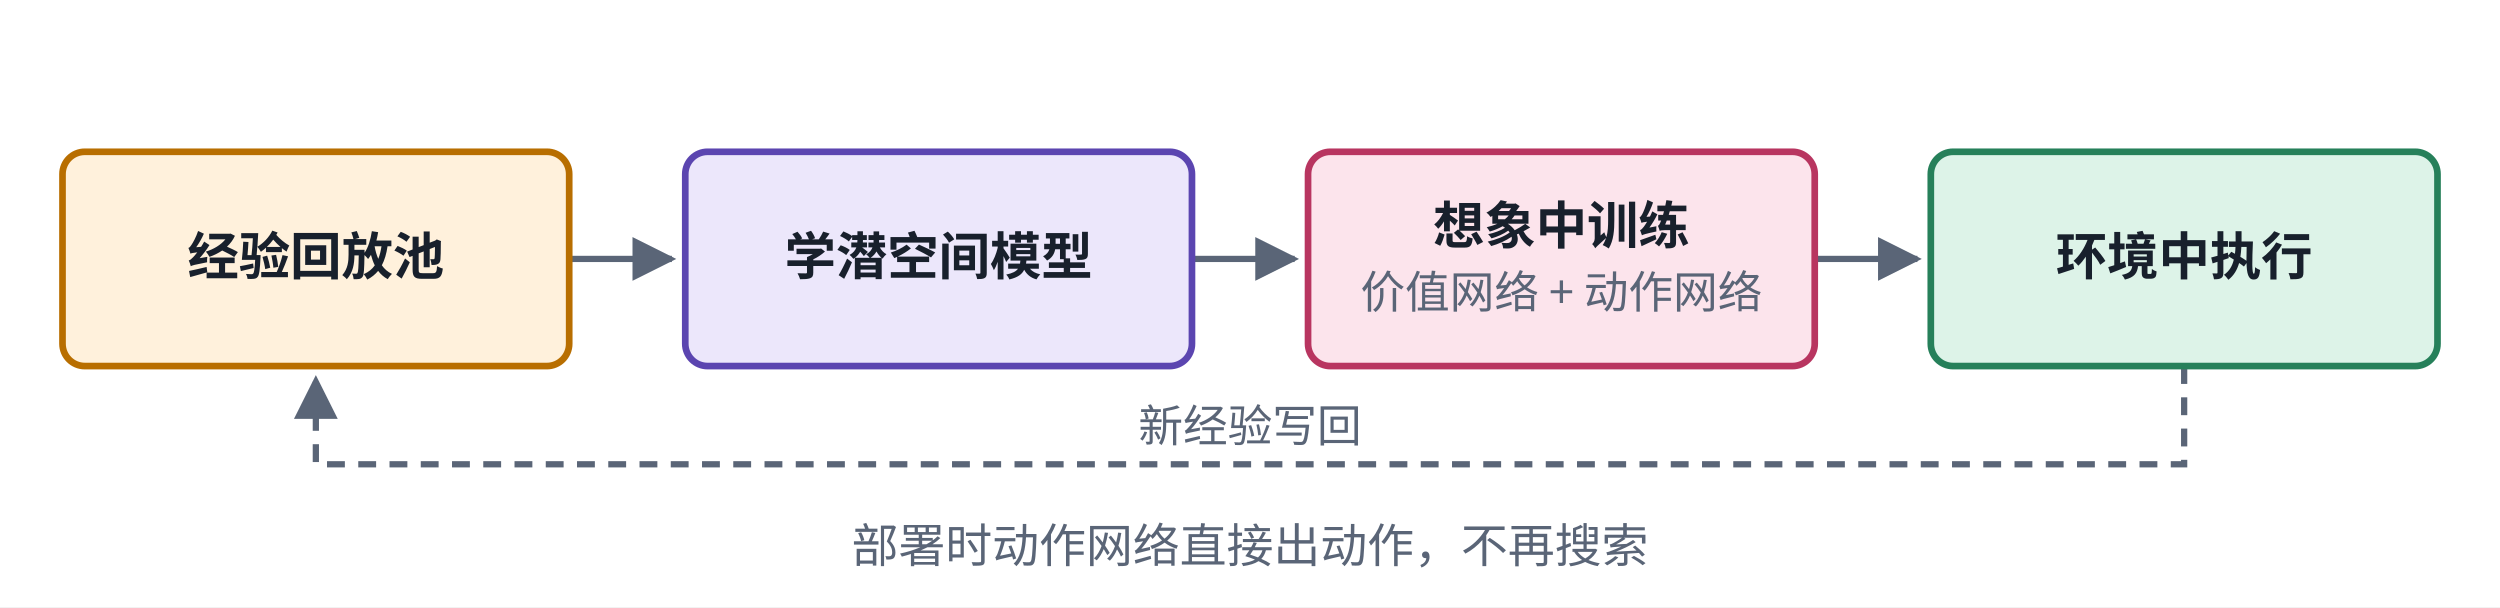
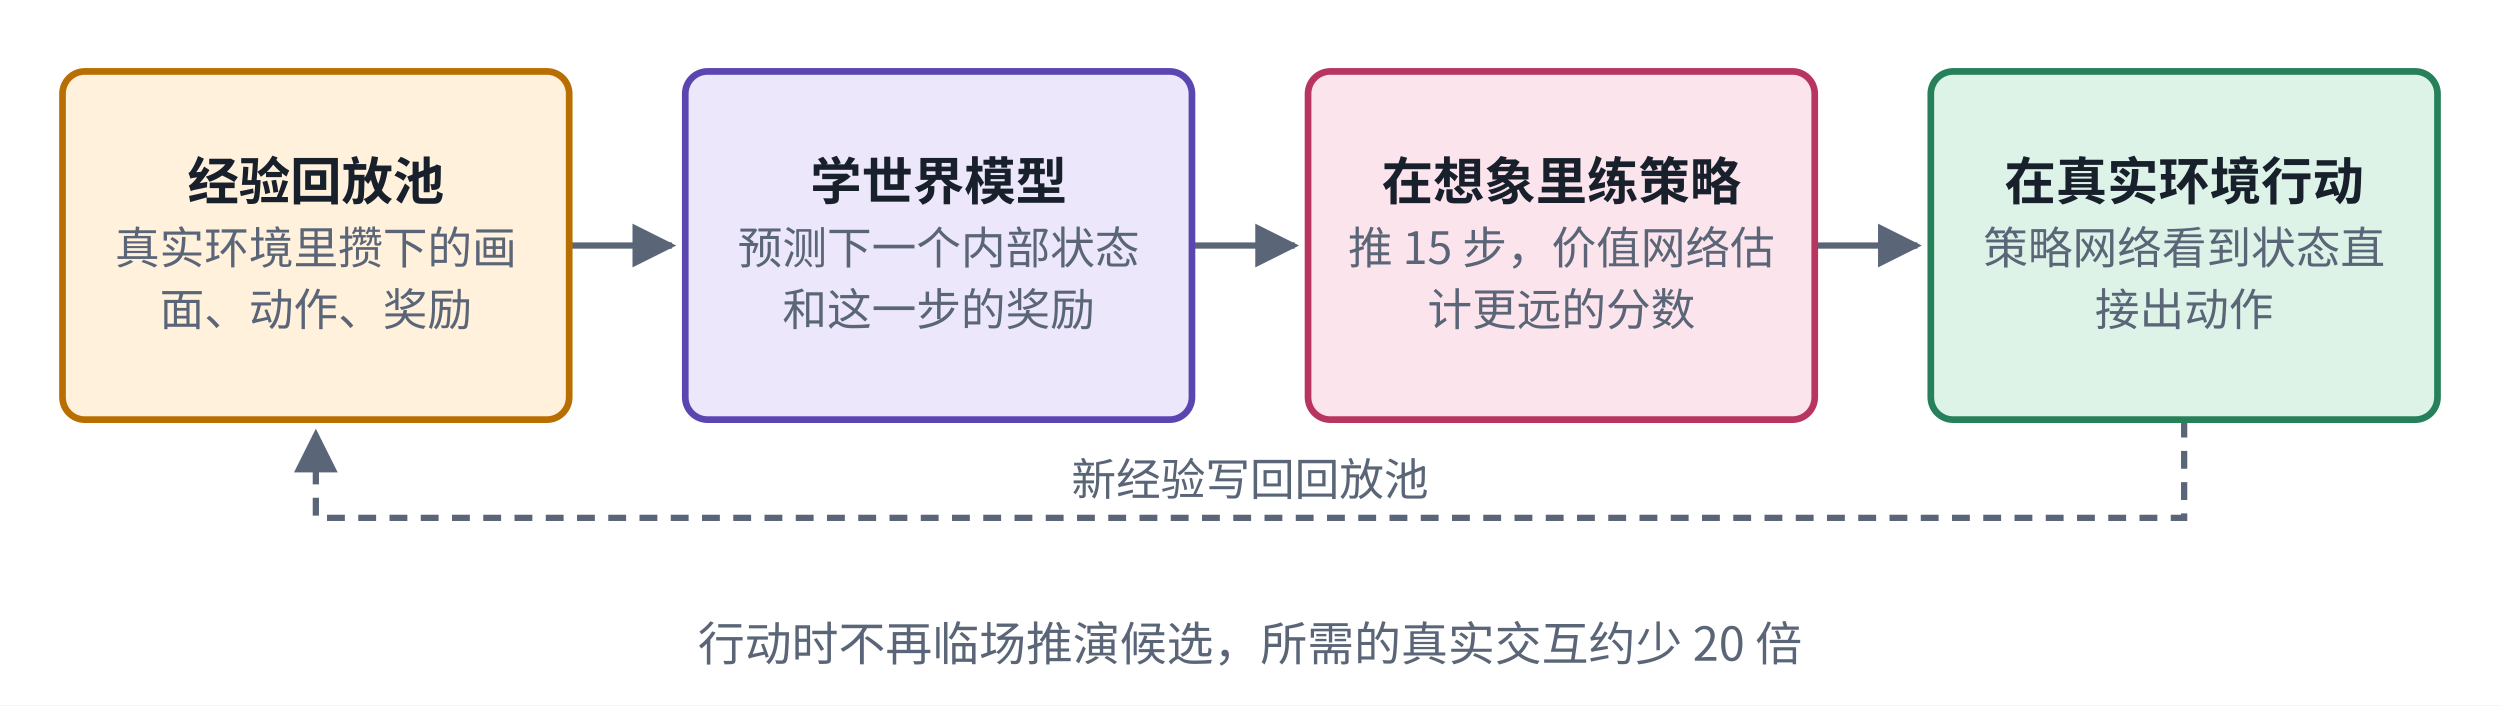
- <svg xmlns="http://www.w3.org/2000/svg" viewBox="0 0 560 136" width="560" height="136" role="img" aria-label="Dreamer 结构">
+ <svg xmlns="http://www.w3.org/2000/svg" viewBox="0 0 560 158" width="560" height="158" role="img" aria-label="Dreamer 结构">
  <defs>
    <marker id="ah-cardl2" viewBox="0 0 10 10" refX="9" refY="5" markerWidth="7" markerHeight="7" orient="auto-start-reverse">
      <path d="M0,0 L10,5 L0,10 z" fill="#5A6577" />
    </marker>
  </defs>
-   <rect x="0" y="0" width="560" height="136" fill="#ffffff" />
-   <path d="M127.5,58 L150.5,58" fill="none" stroke="#5A6577" stroke-width="1.4" marker-end="url(#ah-cardl2)" />
-   <path d="M267,58 L290,58" fill="none" stroke="#5A6577" stroke-width="1.4" marker-end="url(#ah-cardl2)" />
-   <path d="M406.5,58 L429.5,58" fill="none" stroke="#5A6577" stroke-width="1.4" marker-end="url(#ah-cardl2)" />
-   <path d="M489.25,82 L489.25,104 L70.75,104 L70.75,85" fill="none" stroke="#5A6577" stroke-width="1.4" stroke-dasharray="4 3" marker-end="url(#ah-cardl2)" />
-   <rect x="14" y="34" width="113.5" height="48" rx="5" fill="#FFF1DC" stroke="#B86E00" stroke-width="1.5" />
-   <rect x="153.5" y="34" width="113.5" height="48" rx="5" fill="#ECE7FB" stroke="#5B45B0" stroke-width="1.5" />
-   <rect x="293" y="34" width="113.5" height="48" rx="5" fill="#FCE4EC" stroke="#B83560" stroke-width="1.5" />
-   <rect x="432.5" y="34" width="113.5" height="48" rx="5" fill="#DDF3E8" stroke="#26805A" stroke-width="1.5" />
-   <text x="70.75" y="61.565" text-anchor="middle" font-size="11.5" font-weight="600" fill="#18202C" font-family="PingFang SC, Noto Sans CJK SC, Microsoft YaHei, sans-serif">经验回放池</text>
-   <text x="210.25" y="61.565" text-anchor="middle" font-size="11.5" font-weight="600" fill="#18202C" font-family="PingFang SC, Noto Sans CJK SC, Microsoft YaHei, sans-serif">学潜空间模型</text>
-   <text x="349.75" y="54.665" text-anchor="middle" font-size="11.5" font-weight="600" fill="#18202C" font-family="PingFang SC, Noto Sans CJK SC, Microsoft YaHei, sans-serif">想象中训练</text>
-   <text x="349.75" y="69.035" text-anchor="middle" font-size="10" font-weight="400" fill="#5A6577" font-family="PingFang SC, Noto Sans CJK SC, Microsoft YaHei, sans-serif">价值网络 + 动作网络</text>
-   <text x="489.25" y="61.565" text-anchor="middle" font-size="11.5" font-weight="600" fill="#18202C" font-family="PingFang SC, Noto Sans CJK SC, Microsoft YaHei, sans-serif">环境中执行</text>
-   <text x="280" y="99" text-anchor="middle" font-size="10" font-weight="400" fill="#5A6577" font-family="PingFang SC, Noto Sans CJK SC, Microsoft YaHei, sans-serif" style="paint-order:stroke;stroke-width:4px;stroke-linejoin:round" stroke="#ffffff">新经验写回</text>
-   <text x="280" y="126" text-anchor="middle" font-size="10.5" font-weight="500" fill="#5A6577" font-family="PingFang SC, Noto Sans CJK SC, Microsoft YaHei, sans-serif">部署时动作网络直接出动作，不再搜索</text>
+   <rect x="0" y="0" width="560" height="158" fill="#ffffff" />
+   <path d="M127.5,55 L150.5,55" fill="none" stroke="#5A6577" stroke-width="1.4" marker-end="url(#ah-cardl2)" />
+   <path d="M267,55 L290,55" fill="none" stroke="#5A6577" stroke-width="1.4" marker-end="url(#ah-cardl2)" />
+   <path d="M406.5,55 L429.5,55" fill="none" stroke="#5A6577" stroke-width="1.4" marker-end="url(#ah-cardl2)" />
+   <path d="M489.25,94 L489.25,116 L70.75,116 L70.75,97" fill="none" stroke="#5A6577" stroke-width="1.4" stroke-dasharray="4 3" marker-end="url(#ah-cardl2)" />
+   <rect x="14" y="16" width="113.5" height="78" rx="5" fill="#FFF1DC" stroke="#B86E00" stroke-width="1.5" />
+   <rect x="153.5" y="16" width="113.5" height="78" rx="5" fill="#ECE7FB" stroke="#5B45B0" stroke-width="1.5" />
+   <rect x="293" y="16" width="113.5" height="78" rx="5" fill="#FCE4EC" stroke="#B83560" stroke-width="1.5" />
+   <rect x="432.5" y="16" width="113.5" height="78" rx="5" fill="#DDF3E8" stroke="#26805A" stroke-width="1.5" />
+   <text x="70.75" y="44.765" text-anchor="middle" font-size="11.5" font-weight="600" fill="#18202C" font-family="PingFang SC, Noto Sans CJK SC, Microsoft YaHei, sans-serif">经验回放池</text>
+   <text x="70.75" y="59.135" text-anchor="middle" font-size="10" font-weight="400" fill="#5A6577" font-family="PingFang SC, Noto Sans CJK SC, Microsoft YaHei, sans-serif">真实环境里攒下的画</text>
+   <text x="70.75" y="72.935" text-anchor="middle" font-size="10" font-weight="400" fill="#5A6577" font-family="PingFang SC, Noto Sans CJK SC, Microsoft YaHei, sans-serif">面、动作、奖励</text>
+   <text x="210.25" y="44.765" text-anchor="middle" font-size="11.5" font-weight="600" fill="#18202C" font-family="PingFang SC, Noto Sans CJK SC, Microsoft YaHei, sans-serif">学世界模型</text>
+   <text x="210.25" y="59.135" text-anchor="middle" font-size="10" font-weight="400" fill="#5A6577" font-family="PingFang SC, Noto Sans CJK SC, Microsoft YaHei, sans-serif">预测下一个内部状态</text>
+   <text x="210.25" y="72.935" text-anchor="middle" font-size="10" font-weight="400" fill="#5A6577" font-family="PingFang SC, Noto Sans CJK SC, Microsoft YaHei, sans-serif">和这一步的奖励</text>
+   <text x="349.75" y="44.765" text-anchor="middle" font-size="11.5" font-weight="600" fill="#18202C" font-family="PingFang SC, Noto Sans CJK SC, Microsoft YaHei, sans-serif">在想象里练策略</text>
+   <text x="349.75" y="59.135" text-anchor="middle" font-size="10" font-weight="400" fill="#5A6577" font-family="PingFang SC, Noto Sans CJK SC, Microsoft YaHei, sans-serif">推 15 步，价值网络估</text>
+   <text x="349.75" y="72.935" text-anchor="middle" font-size="10" font-weight="400" fill="#5A6577" font-family="PingFang SC, Noto Sans CJK SC, Microsoft YaHei, sans-serif">计更远的分数</text>
+   <text x="489.25" y="44.765" text-anchor="middle" font-size="11.5" font-weight="600" fill="#18202C" font-family="PingFang SC, Noto Sans CJK SC, Microsoft YaHei, sans-serif">在真实环境行动</text>
+   <text x="489.25" y="59.135" text-anchor="middle" font-size="10" font-weight="400" fill="#5A6577" font-family="PingFang SC, Noto Sans CJK SC, Microsoft YaHei, sans-serif">策略网络看到状态直</text>
+   <text x="489.25" y="72.935" text-anchor="middle" font-size="10" font-weight="400" fill="#5A6577" font-family="PingFang SC, Noto Sans CJK SC, Microsoft YaHei, sans-serif">接出动作</text>
+   <text x="280" y="111" text-anchor="middle" font-size="10" font-weight="400" fill="#5A6577" font-family="PingFang SC, Noto Sans CJK SC, Microsoft YaHei, sans-serif" style="paint-order:stroke;stroke-width:4px;stroke-linejoin:round" stroke="#ffffff">新经验写回回放池</text>
+   <text x="280" y="148" text-anchor="middle" font-size="10.5" font-weight="500" fill="#5A6577" font-family="PingFang SC, Noto Sans CJK SC, Microsoft YaHei, sans-serif">行动时不再临场推演候选，所需的真实交互约少 20 倍</text>
</svg>
